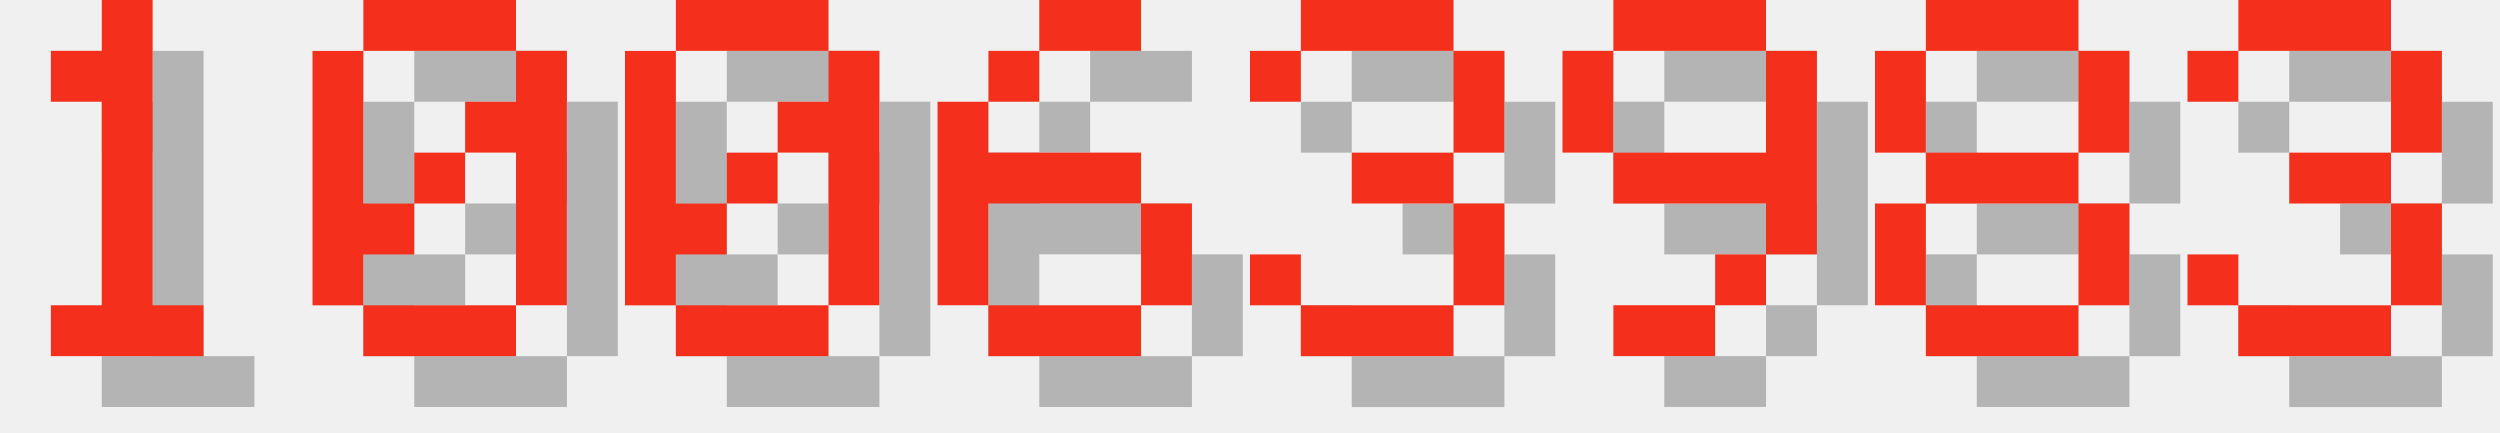
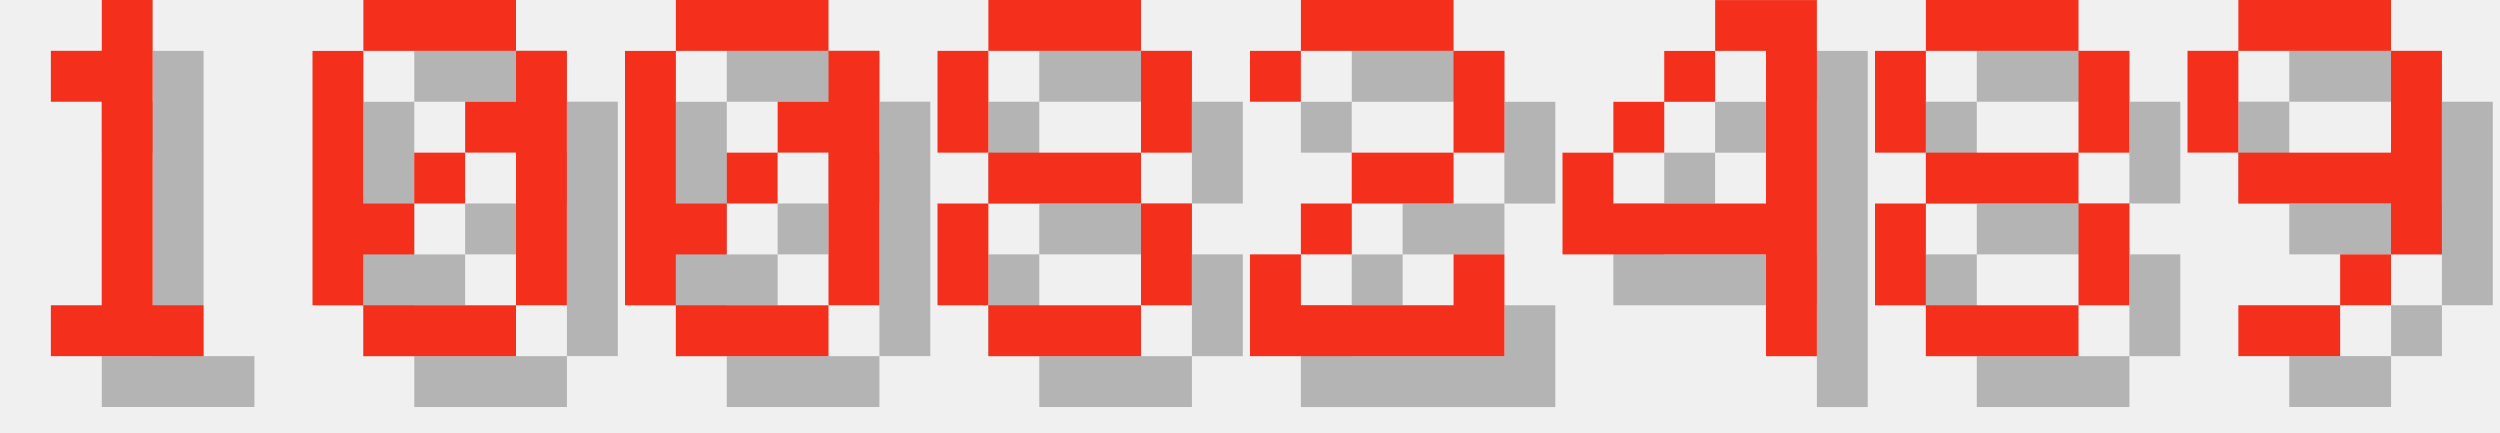
<svg xmlns="http://www.w3.org/2000/svg" version="1.1" width="208.0" height="36">
  <style>
        .text-foreground {
            fill: #F4301C;
        }
        .text-shadow {
            fill: #000000;
            fill-opacity: 0.25;
        }
    </style>
  <g class="digit" id="digit_1" transform="translate(0.0, 0), scale(4)">
    <path id="digit_1_shadow" class="text-shadow" d="m2.117 2.117v1.058h1.058v4.233h-1.058v1.058h3.175v-1.058h-1.058v-6.35h-1.058v1.058h-1.058z" fill-opacity=".5" style="paint-order:stroke fill markers" />
    <path id="digit_1_fg" class="text-foreground" d="m1.058 1.058v1.058h1.058v4.233h-1.058v1.058h3.175v-1.058h-1.058v-6.35h-1.058v1.058h-1.058z" fill="#fff" style="paint-order:stroke fill markers" />
  </g>
  <g class="digit" id="digit_0" transform="translate(26.0, 0), scale(4)">
    <path id="digit_0_shadow" class="text-shadow" d="m2.117 1.058v1.058h3.175v-1.058h-3.175zm3.175 1.058v1.058h-1.058v1.058h1.058v3.175h1.058v-5.292h-1.058zm0 5.292h-3.175v1.058h3.175v-1.058zm-3.175 0v-1.058h1.058v-1.058h-1.058v-3.175h-1.058v5.292h1.058zm1.058-2.117h1.058v-1.058h-1.058v1.058z" fill-opacity=".5" style="paint-order:stroke fill markers" />
    <path id="digit_0_fg" class="text-foreground" d="m1.058 0v1.058h3.175v-1.058h-3.175zm3.175 1.058v1.058h-1.058v1.058h1.058v3.175h1.058v-5.292h-1.058zm0 5.292h-3.175v1.058h3.175v-1.058zm-3.175 0v-1.058h1.058v-1.058h-1.058v-3.175h-1.058v5.292h1.058zm1.058-2.117h1.058v-1.058h-1.058v1.058z" fill="#fff" style="paint-order:stroke fill markers" />
  </g>
  <g class="digit" id="digit_0" transform="translate(52.0, 0), scale(4)">
    <path id="digit_0_shadow" class="text-shadow" d="m2.117 1.058v1.058h3.175v-1.058h-3.175zm3.175 1.058v1.058h-1.058v1.058h1.058v3.175h1.058v-5.292h-1.058zm0 5.292h-3.175v1.058h3.175v-1.058zm-3.175 0v-1.058h1.058v-1.058h-1.058v-3.175h-1.058v5.292h1.058zm1.058-2.117h1.058v-1.058h-1.058v1.058z" fill-opacity=".5" style="paint-order:stroke fill markers" />
    <path id="digit_0_fg" class="text-foreground" d="m1.058 0v1.058h3.175v-1.058h-3.175zm3.175 1.058v1.058h-1.058v1.058h1.058v3.175h1.058v-5.292h-1.058zm0 5.292h-3.175v1.058h3.175v-1.058zm-3.175 0v-1.058h1.058v-1.058h-1.058v-3.175h-1.058v5.292h1.058zm1.058-2.117h1.058v-1.058h-1.058v1.058z" fill="#fff" style="paint-order:stroke fill markers" />
  </g>
-   <g class="digit" id="digit_6" transform="translate(78.0, 0), scale(4)">
-     <path id="digit_6_shadow" class="text-shadow" d="m3.175 1.058v1.058h2.117v-1.058h-2.117zm0 1.058h-1.058v1.058h1.058v-1.058zm-1.058 1.058h-1.058v4.233h1.058v-2.117h3.175v-1.058h-3.175v-1.058zm3.175 2.117v2.117h1.058v-2.117h-1.058zm0 2.117h-3.175v1.058h3.175v-1.058z" fill-opacity=".5" style="paint-order:stroke fill markers" />
-     <path id="digit_6_fg" class="text-foreground" d="m2.117 0v1.058h2.117v-1.058h-2.117zm0 1.058h-1.058v1.058h1.058v-1.058zm-1.058 1.058h-1.058v4.233h1.058v-2.117h3.175v-1.058h-3.175v-1.058zm3.175 2.117v2.117h1.058v-2.117h-1.058zm0 2.117h-3.175v1.058h3.175v-1.058z" fill="#fff" style="paint-order:stroke fill markers" />
+   <g class="digit" id="digit_8" transform="translate(78.0, 0), scale(4)">
+     <path id="digit_8_shadow" class="text-shadow" d="m2.117 1.058v1.058h3.175v-1.058h-3.175zm3.175 1.058v2.117h1.058v-2.117h-1.058zm0 2.117h-3.175v1.058h3.175v-1.058zm0 1.058v2.117h1.058v-2.117h-1.058zm0 2.117h-3.175v1.058h3.175v-1.058zm-3.175 0v-2.117h-1.058v2.117h1.058zm0-3.175v-2.117h-1.058v2.117h1.058z" fill-opacity=".5" style="paint-order:stroke fill markers" />
+     <path id="digit_8_fg" class="text-foreground" d="m1.058 0v1.058h3.175v-1.058h-3.175zm3.175 1.058v2.117h1.058v-2.117h-1.058zm0 2.117h-3.175v1.058h3.175v-1.058zm0 1.058v2.117h1.058v-2.117h-1.058zm0 2.117h-3.175v1.058h3.175v-1.058zm-3.175 0v-2.117h-1.058v2.117h1.058zm0-3.175v-2.117h-1.058v2.117h1.058z" fill="#fff" style="paint-order:stroke fill markers" />
  </g>
-   <g class="digit" id="digit_3" transform="translate(104.0, 0), scale(4)">
-     <path id="digit_3_shadow" class="text-shadow" d="m1.058 2.117v1.058h1.058v-1.058h3.175v2.117h-2.117v1.058h2.117v2.117h-3.175v-1.058h-1.058v1.058h1.058v1.058h3.175v-1.058h1.058v-2.117h-1.058v-1.058h1.058v-2.117h-1.058v-1.058h-3.175v1.058h-1.058z" fill-opacity=".5" style="paint-order:stroke fill markers" />
-     <path id="digit_3_fg" class="text-foreground" d="m0 1.058v1.058h1.058v-1.058h3.175v2.117h-2.117v1.058h2.117v2.117h-3.175v-1.058h-1.058v1.058h1.058v1.058h3.175v-1.058h1.058v-2.117h-1.058v-1.058h1.058v-2.117h-1.058v-1.058h-3.175v1.058h-1.058z" fill="#fff" style="paint-order:stroke fill markers" />
+   <g class="digit" id="digit_2" transform="translate(104.0, 0), scale(4)">
+     <path id="digit_2_shadow" class="text-shadow" d="m1.058 2.117v1.058h1.058v-1.058h3.175v2.117h-2.117v1.058h-1.058v1.058h-1.058v2.117h5.292v-2.117h-1.058v1.058h-3.175v-1.058h1.058v-1.058h2.117v-1.058h1.058v-2.117h-1.058v-1.058h-3.175v1.058h-1.058z" fill-opacity=".5" style="paint-order:stroke fill markers" />
+     <path id="digit_2_fg" class="text-foreground" d="m0 1.058v1.058h1.058v-1.058h3.175v2.117h-2.117v1.058h-1.058v1.058h-1.058v2.117h5.292v-2.117h-1.058v1.058h-3.175v-1.058h1.058v-1.058h2.117v-1.058h1.058v-2.117h-1.058v-1.058h-3.175v1.058h-1.058z" fill="#fff" style="paint-order:stroke fill markers" />
  </g>
-   <g class="digit" id="digit_9" transform="translate(130.0, 0), scale(4)">
-     <path id="digit_9_shadow" class="text-shadow" d="m2.117 1.058v1.058h3.175v-1.058h-3.175zm3.175 1.058v2.117h-3.175v1.058h3.175v1.058h1.058v-4.233h-1.058zm0 4.233h-1.058v1.058h1.058v-1.058zm-1.058 1.058h-2.117v1.058h2.117v-1.058zm-2.117-3.175v-2.117h-1.058v2.117h1.058z" fill-opacity=".5" style="paint-order:stroke fill markers" />
-     <path id="digit_9_fg" class="text-foreground" d="m1.058 0v1.058h3.175v-1.058h-3.175zm3.175 1.058v2.117h-3.175v1.058h3.175v1.058h1.058v-4.233h-1.058zm0 4.233h-1.058v1.058h1.058v-1.058zm-1.058 1.058h-2.117v1.058h2.117v-1.058zm-2.117-3.175v-2.117h-1.058v2.117h1.058z" fill="#fff" style="paint-order:stroke fill markers" />
+   <g class="digit" id="digit_4" transform="translate(130.0, 0), scale(4)">
+     <path id="digit_4_shadow" class="text-shadow" d="m4.233 1.058v1.058h1.058v3.175h-3.175v-1.058h-1.058v2.117h4.233v2.117h1.058v-7.408h-2.117zm-2.117 3.175h1.058v-1.058h-1.058v1.058zm1.058-1.058h1.058v-1.058h-1.058v1.058z" fill-opacity=".5" style="paint-order:stroke fill markers" />
+     <path id="digit_4_fg" class="text-foreground" d="m3.175 0v1.058h1.058v3.175h-3.175v-1.058h-1.058v2.117h4.233v2.117h1.058v-7.408h-2.117zm-2.117 3.175h1.058v-1.058h-1.058v1.058zm1.058-1.058h1.058v-1.058h-1.058v1.058z" fill="#fff" style="paint-order:stroke fill markers" />
  </g>
  <g class="digit" id="digit_8" transform="translate(156.0, 0), scale(4)">
    <path id="digit_8_shadow" class="text-shadow" d="m2.117 1.058v1.058h3.175v-1.058h-3.175zm3.175 1.058v2.117h1.058v-2.117h-1.058zm0 2.117h-3.175v1.058h3.175v-1.058zm0 1.058v2.117h1.058v-2.117h-1.058zm0 2.117h-3.175v1.058h3.175v-1.058zm-3.175 0v-2.117h-1.058v2.117h1.058zm0-3.175v-2.117h-1.058v2.117h1.058z" fill-opacity=".5" style="paint-order:stroke fill markers" />
    <path id="digit_8_fg" class="text-foreground" d="m1.058 0v1.058h3.175v-1.058h-3.175zm3.175 1.058v2.117h1.058v-2.117h-1.058zm0 2.117h-3.175v1.058h3.175v-1.058zm0 1.058v2.117h1.058v-2.117h-1.058zm0 2.117h-3.175v1.058h3.175v-1.058zm-3.175 0v-2.117h-1.058v2.117h1.058zm0-3.175v-2.117h-1.058v2.117h1.058z" fill="#fff" style="paint-order:stroke fill markers" />
  </g>
-   <g class="digit" id="digit_3" transform="translate(182.0, 0), scale(4)">
-     <path id="digit_3_shadow" class="text-shadow" d="m1.058 2.117v1.058h1.058v-1.058h3.175v2.117h-2.117v1.058h2.117v2.117h-3.175v-1.058h-1.058v1.058h1.058v1.058h3.175v-1.058h1.058v-2.117h-1.058v-1.058h1.058v-2.117h-1.058v-1.058h-3.175v1.058h-1.058z" fill-opacity=".5" style="paint-order:stroke fill markers" />
-     <path id="digit_3_fg" class="text-foreground" d="m0 1.058v1.058h1.058v-1.058h3.175v2.117h-2.117v1.058h2.117v2.117h-3.175v-1.058h-1.058v1.058h1.058v1.058h3.175v-1.058h1.058v-2.117h-1.058v-1.058h1.058v-2.117h-1.058v-1.058h-3.175v1.058h-1.058z" fill="#fff" style="paint-order:stroke fill markers" />
+   <g class="digit" id="digit_9" transform="translate(182.0, 0), scale(4)">
+     <path id="digit_9_shadow" class="text-shadow" d="m2.117 1.058v1.058h3.175v-1.058h-3.175zm3.175 1.058v2.117h-3.175v1.058h3.175v1.058h1.058v-4.233h-1.058zm0 4.233h-1.058v1.058h1.058v-1.058zm-1.058 1.058h-2.117v1.058h2.117v-1.058zm-2.117-3.175v-2.117h-1.058v2.117h1.058z" fill-opacity=".5" style="paint-order:stroke fill markers" />
+     <path id="digit_9_fg" class="text-foreground" d="m1.058 0v1.058h3.175v-1.058h-3.175zm3.175 1.058v2.117h-3.175v1.058h3.175v1.058h1.058v-4.233h-1.058zm0 4.233h-1.058v1.058h1.058v-1.058zm-1.058 1.058h-2.117v1.058h2.117v-1.058zm-2.117-3.175v-2.117h-1.058v2.117h1.058z" fill="#fff" style="paint-order:stroke fill markers" />
  </g>
</svg>
